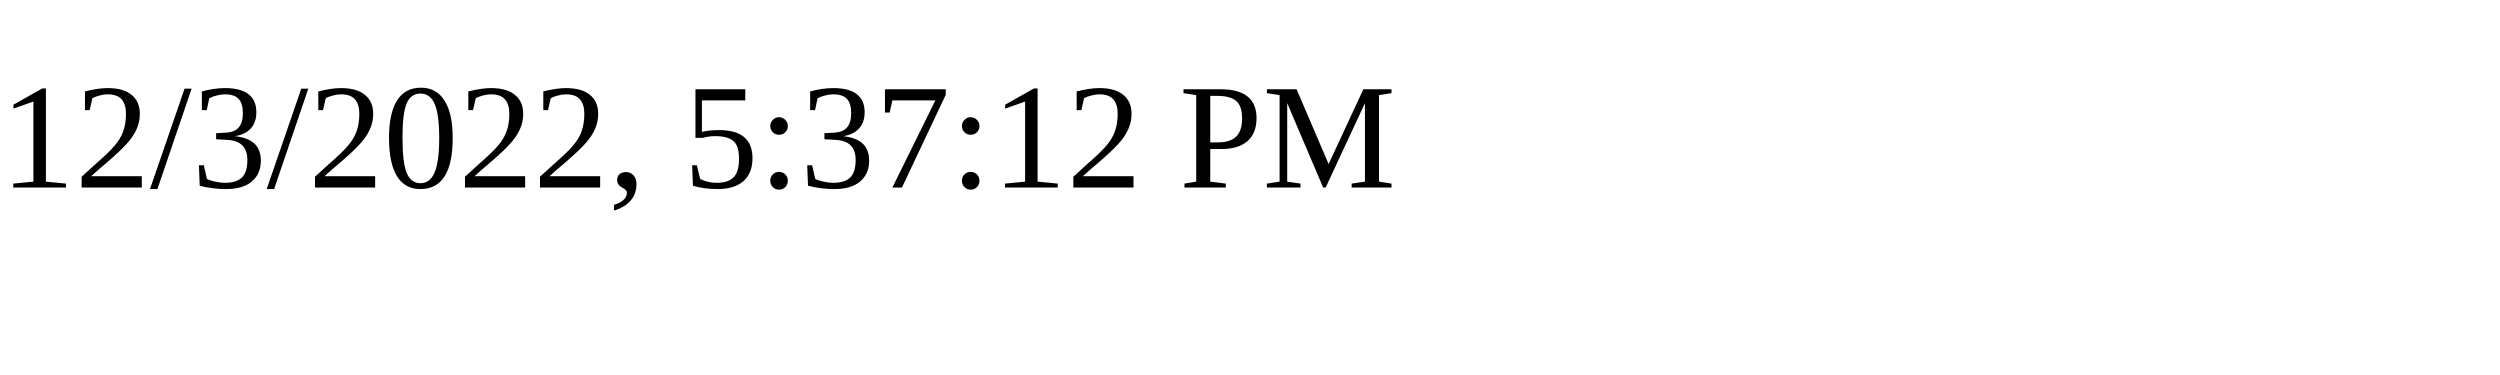
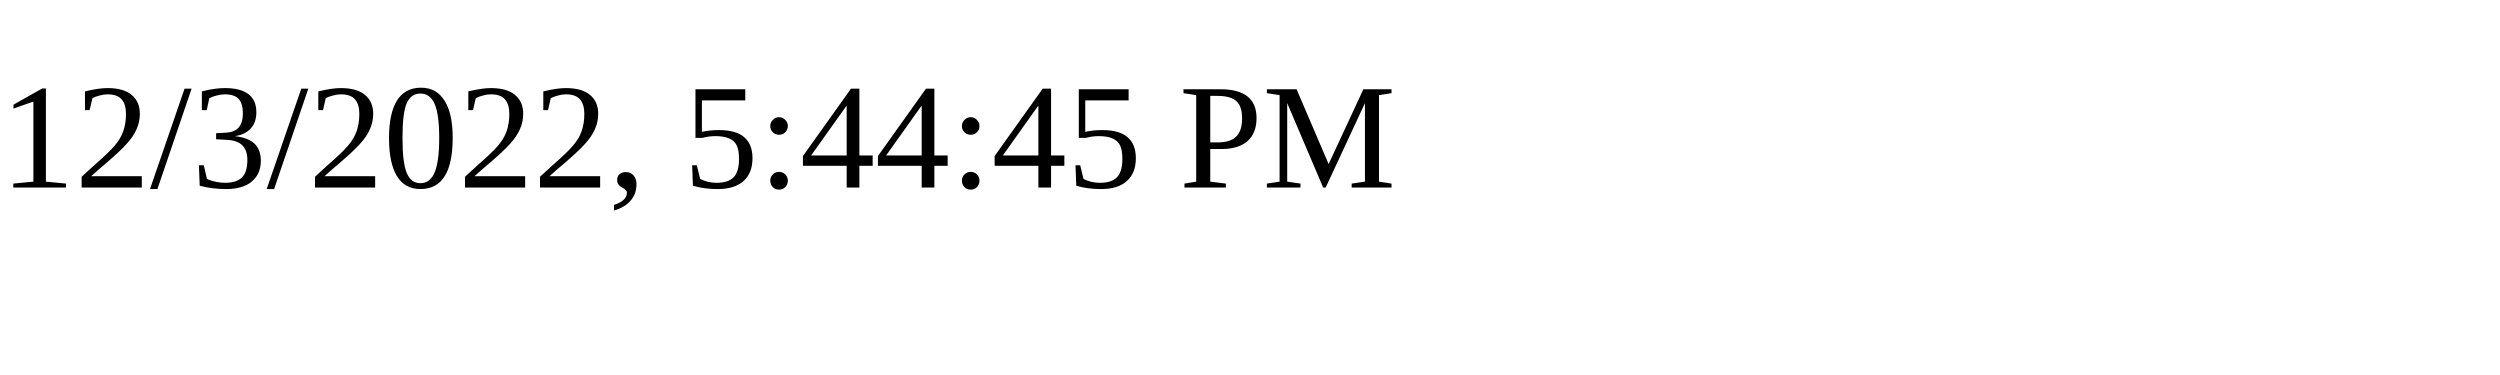
<svg xmlns="http://www.w3.org/2000/svg" height="30" width="200">
-   <text x="0" y="15">12/3/2022, 5:37:12 PM</text>
+   <text x="0" y="15">12/3/2022, 5:44:45 PM</text>
</svg>
